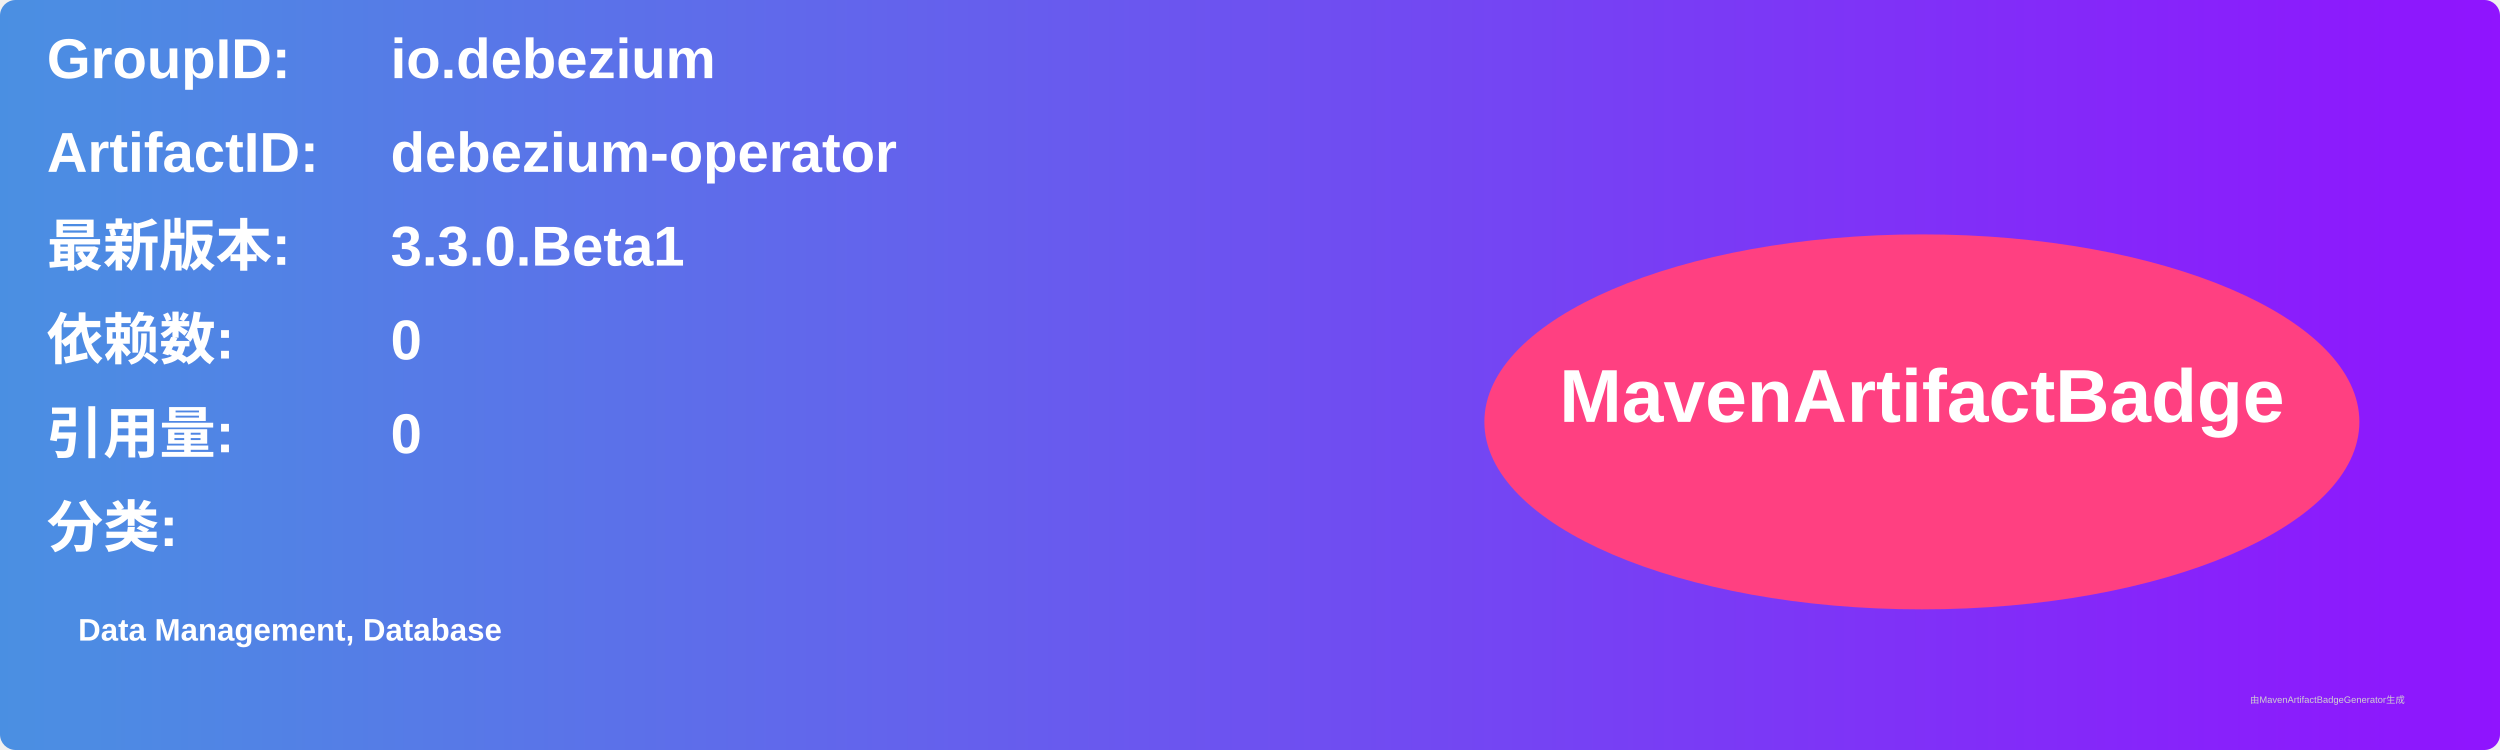
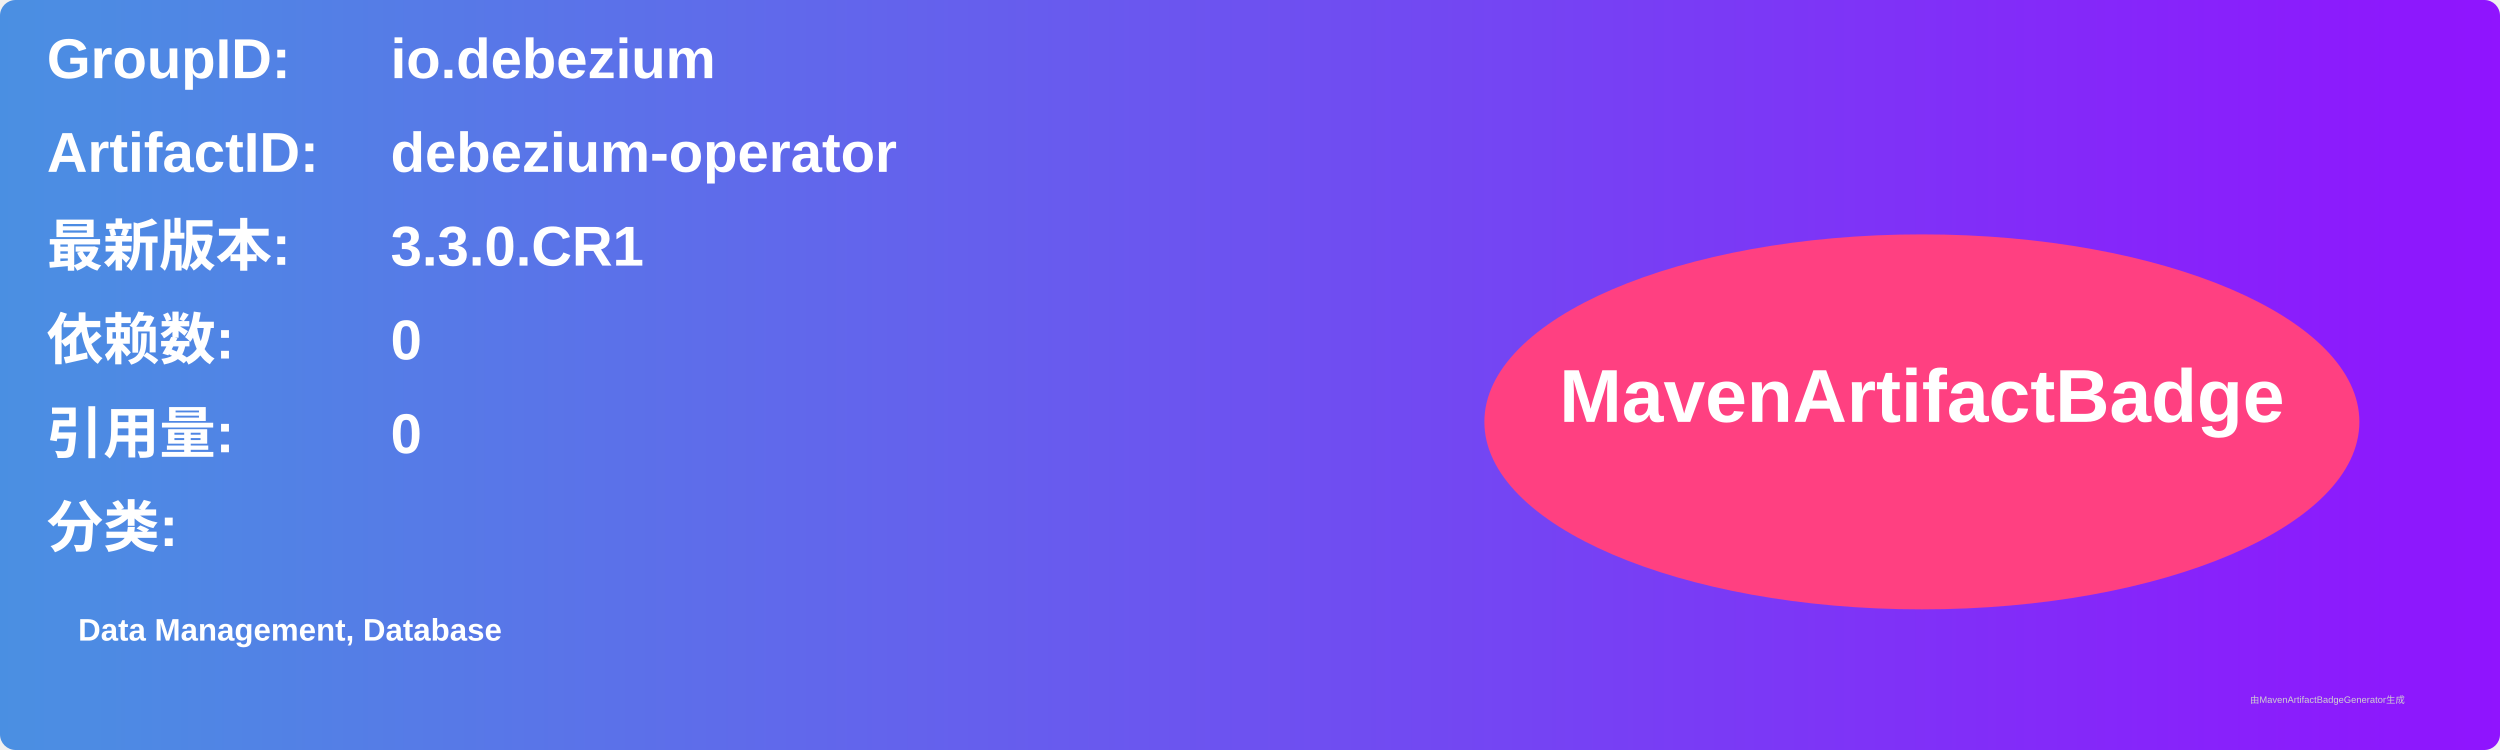
<svg xmlns="http://www.w3.org/2000/svg" width="800" height="240" viewBox="0 0 800 240">
  <linearGradient id="grad" x1="0%" y1="0%" x2="100%" y2="0%">
    <stop offset="0%" stop-color="#4a90e2" />
    <stop offset="100%" stop-color="#9013fe" />
  </linearGradient>
  <rect width="100%" height="100%" rx="5" ry="5" fill="url(#grad)" />
  <g transform="translate(15, 15)">
    <text x="0" y="10" font-family="Arial" font-size="18" fill="white" font-weight="bold" width="260">GroupID:</text>
    <text x="110" y="10" font-family="Arial" font-size="18" fill="white" font-weight="bold" width="460">io.debezium</text>
    <text x="0" y="40" font-family="Arial" font-size="18" fill="white" font-weight="bold" width="260">ArtifactID:</text>
    <text x="110" y="40" font-family="Arial" font-size="18" fill="white" font-weight="bold" width="460">debezium-operator</text>
    <text x="0" y="70" font-family="Arial" font-size="18" fill="white" font-weight="bold">最新版本:</text>
    <text x="110" y="70" font-family="Arial" font-size="18" fill="white" font-weight="bold">
-       <tspan font-weight="bold">3.3.0.Beta1</tspan>
+       <tspan font-weight="bold">3.3.0.CR1</tspan>
    </text>
    <text x="0" y="100" font-family="Arial" font-size="18" fill="white" font-weight="bold">依赖数: </text>
    <text x="110" y="100" font-family="Arial" font-size="18" fill="white">
      <tspan font-weight="bold">0</tspan>
    </text>
    <text x="0" y="130" font-family="Arial" font-size="18" fill="white" font-weight="bold">引用量: </text>
    <text x="110" y="130" font-family="Arial" font-size="18" fill="white">
      <tspan font-weight="bold">0</tspan>
    </text>
    <text x="0" y="160" font-family="Arial" font-size="18" fill="white" font-weight="bold">分类:</text>
    <text x="10" y="190" font-family="Arial" font-size="10" fill="white">
      <tspan font-weight="bold">Data Management, Database</tspan>
    </text>
    <ellipse cx="600" cy="120" rx="140" ry="60" fill="#ff4081" />
    <text x="600" y="120" text-anchor="middle" font-family="Arial" font-size="24" fill="white" font-weight="bold">MavenArtifactBadge</text>
  </g>
  <text x="720" y="225" font-family="Arial" font-size="3" fill="#d0d0d0">由MavenArtifactBadgeGenerator生成</text>
</svg>
